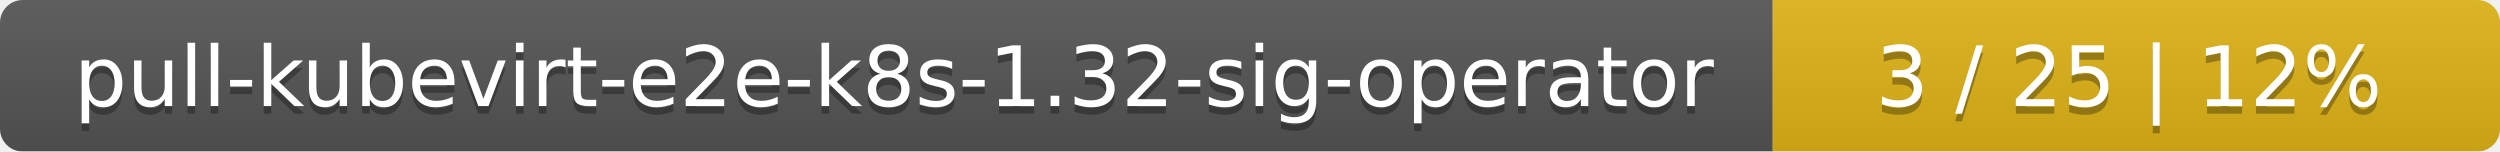
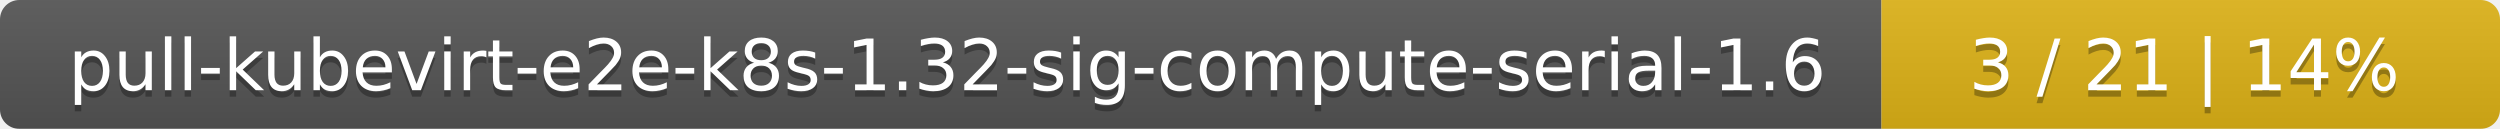
- <svg xmlns="http://www.w3.org/2000/svg" width="330" height="20">
+ <svg xmlns="http://www.w3.org/2000/svg" width="388" height="20">
  <linearGradient id="smooth" x2="0" y2="100%">
    <stop offset="0" stop-color="#bbb" stop-opacity=".1" />
    <stop offset="1" stop-opacity=".1" />
  </linearGradient>
  <mask id="round">
-     <rect width="330" height="20" rx="3" fill="#fff" />
+     <rect width="388" height="20" rx="3" fill="#fff" />
  </mask>
  <g mask="url(#round)">
-     <rect width="234" height="20" fill="#555" />
-     <rect x="234" width="96" height="20" fill="#dfb317" />
-     <rect width="330" height="20" fill="url(#smooth)" />
+     <rect width="292" height="20" fill="#555" />
+     <rect x="292" width="96" height="20" fill="#dfb317" />
+     <rect width="388" height="20" fill="url(#smooth)" />
  </g>
  <g fill="#fff" text-anchor="middle" font-family="DejaVu Sans,Verdana,Geneva,sans-serif" font-size="11">
-     <text x="118" y="15" fill="#010101" fill-opacity=".3">pull-kubevirt-e2e-k8s-1.32-sig-operator</text>
-     <text x="118" y="14">pull-kubevirt-e2e-k8s-1.32-sig-operator</text>
-     <text x="281" y="15" fill="#010101" fill-opacity=".3">3 / 25    |    12%</text>
-     <text x="281" y="14">3 / 25    |    12%</text>
+     <text x="147" y="15" fill="#010101" fill-opacity=".3">pull-kubevirt-e2e-k8s-1.32-sig-compute-serial-1.6</text>
+     <text x="147" y="14">pull-kubevirt-e2e-k8s-1.32-sig-compute-serial-1.6</text>
+     <text x="339" y="15" fill="#010101" fill-opacity=".3">3 / 21    |    14%</text>
+     <text x="339" y="14">3 / 21    |    14%</text>
  </g>
</svg>
